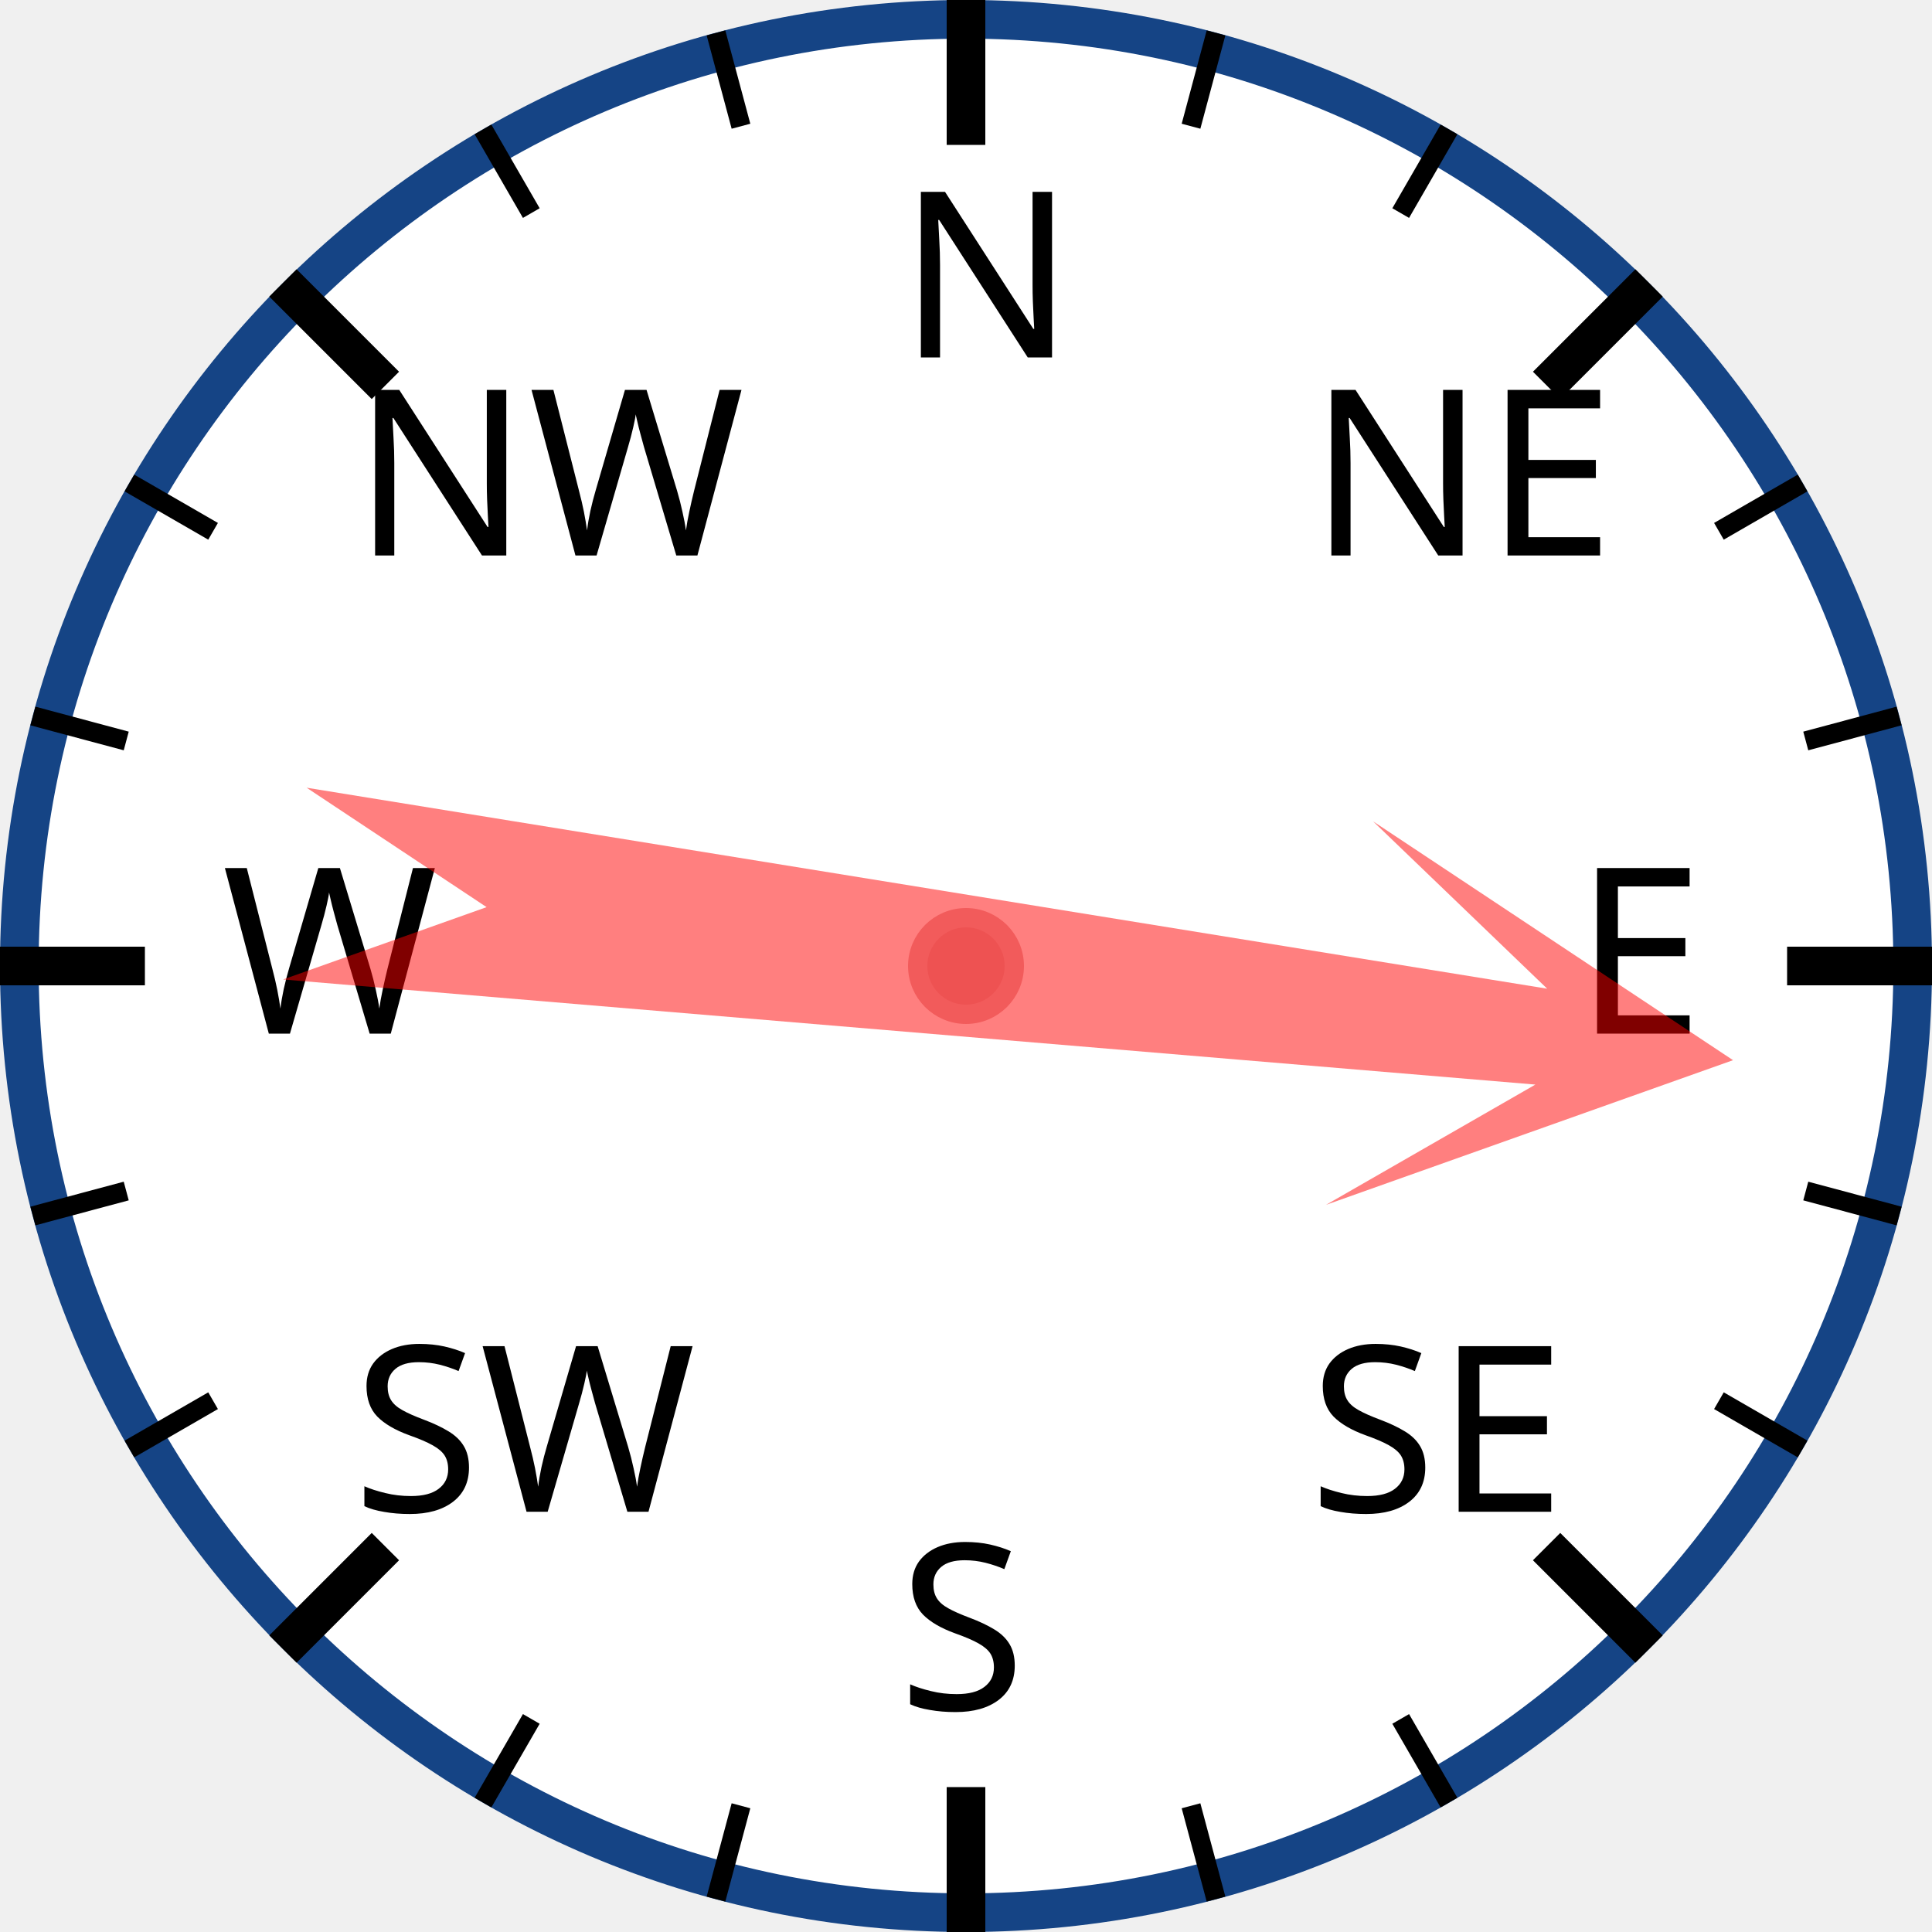
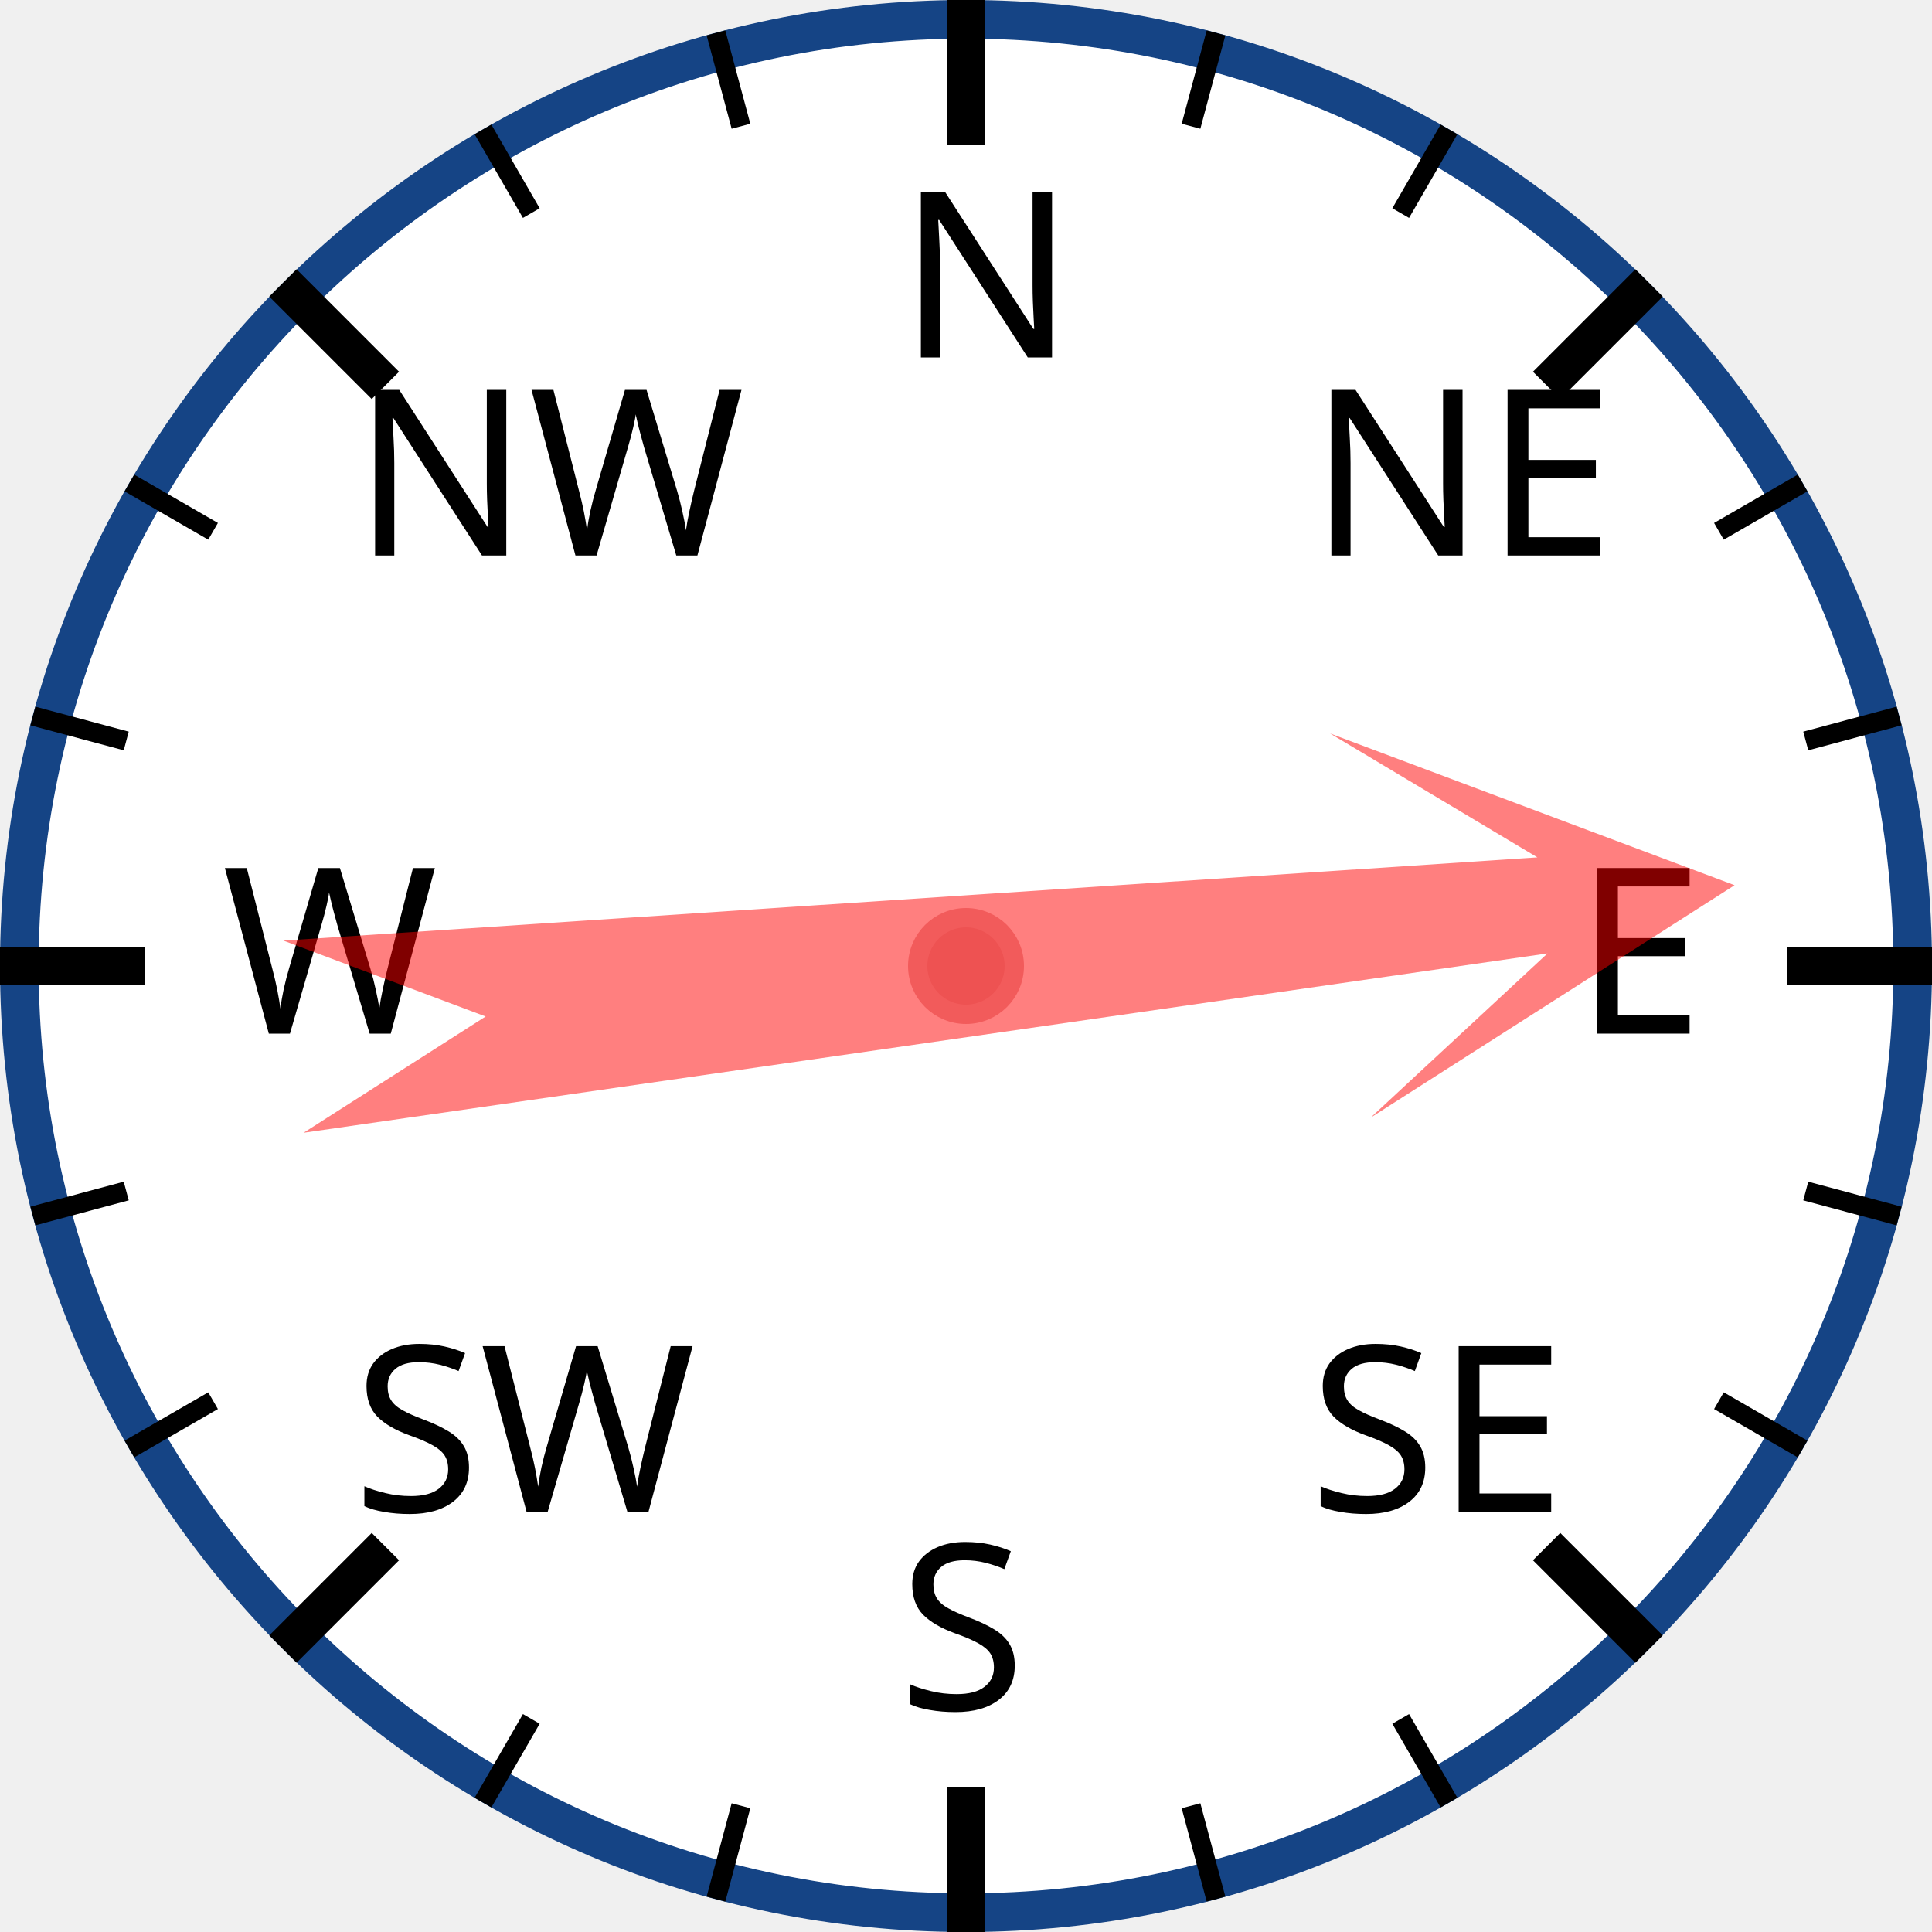
<svg xmlns="http://www.w3.org/2000/svg" width="120px" height="120px" viewBox="0 0 200 200">
  <circle cx="100" cy="100" r="98" style="fill: white; stroke: #154485; stroke-width: 4;" />
  <text x="93.0" y="37.0" style="font-family: sans-serif; font-size: 18pt;">N</text>
  <line x1="100.0" y1="0.0" x2="100.0" y2="15.0" style="stroke: black; stroke-width: 4;" />
  <line x1="74.118" y1="3.407" x2="76.706" y2="13.067" style="stroke: black; stroke-width: 2;" />
  <line x1="50" y1="13.397" x2="55" y2="22.058" style="stroke: black; stroke-width: 2;" />
  <text x="36.503" y="57.503" style="font-family: sans-serif; font-size: 18pt;">NW</text>
  <line x1="29.289" y1="29.289" x2="39.896" y2="39.896" style="stroke: black; stroke-width: 4;" />
  <line x1="13.397" y1="50" x2="22.058" y2="55" style="stroke: black; stroke-width: 2;" />
  <line x1="3.407" y1="74.118" x2="13.067" y2="76.706" style="stroke: black; stroke-width: 2;" />
  <text x="23.0" y="107.0" style="font-family: sans-serif; font-size: 18pt;">W</text>
  <line x1="0.0" y1="100.0" x2="15.0" y2="100.0" style="stroke: black; stroke-width: 4;" />
  <line x1="3.407" y1="125.882" x2="13.067" y2="123.294" style="stroke: black; stroke-width: 2;" />
  <line x1="13.397" y1="150" x2="22.058" y2="145" style="stroke: black; stroke-width: 2;" />
  <text x="36.503" y="156.497" style="font-family: sans-serif; font-size: 18pt;">SW</text>
  <line x1="29.289" y1="170.711" x2="39.896" y2="160.104" style="stroke: black; stroke-width: 4;" />
  <line x1="50" y1="186.603" x2="55" y2="177.942" style="stroke: black; stroke-width: 2;" />
  <line x1="74.118" y1="196.593" x2="76.706" y2="186.933" style="stroke: black; stroke-width: 2;" />
  <text x="93" y="177.0" style="font-family: sans-serif; font-size: 18pt;">S</text>
  <line x1="100" y1="200.0" x2="100" y2="185.0" style="stroke: black; stroke-width: 4;" />
  <line x1="125.882" y1="196.593" x2="123.294" y2="186.933" style="stroke: black; stroke-width: 2;" />
  <line x1="150.0" y1="186.603" x2="145.0" y2="177.942" style="stroke: black; stroke-width: 2;" />
  <text x="135.497" y="156.497" style="font-family: sans-serif; font-size: 18pt;">SE</text>
  <line x1="170.711" y1="170.711" x2="160.104" y2="160.104" style="stroke: black; stroke-width: 4;" />
  <line x1="186.603" y1="150" x2="177.942" y2="145" style="stroke: black; stroke-width: 2;" />
  <line x1="196.593" y1="125.882" x2="186.933" y2="123.294" style="stroke: black; stroke-width: 2;" />
  <text x="163.0" y="107" style="font-family: sans-serif; font-size: 18pt;">E</text>
  <line x1="200.0" y1="100" x2="185.0" y2="100" style="stroke: black; stroke-width: 4;" />
  <line x1="196.593" y1="74.118" x2="186.933" y2="76.706" style="stroke: black; stroke-width: 2;" />
  <line x1="186.603" y1="50" x2="177.942" y2="55" style="stroke: black; stroke-width: 2;" />
  <text x="135.497" y="57.503" style="font-family: sans-serif; font-size: 18pt;">NE</text>
  <line x1="170.711" y1="29.289" x2="160.104" y2="39.896" style="stroke: black; stroke-width: 4;" />
  <line x1="150" y1="13.397" x2="145" y2="22.058" style="stroke: black; stroke-width: 2;" />
  <line x1="125.882" y1="3.407" x2="123.294" y2="13.067" style="stroke: black; stroke-width: 2;" />
-   <polygon points="100 20 120 60 105 40 110 170 100 150 90 170 95 40 80 60" style="fill: red; fill-opacity: 0.5;" transform="rotate(97,100,100)" />
+   <polygon points="100 20 120 60 105 40 110 170 100 150 90 170 95 40 80 60" style="fill: red; fill-opacity: 0.5;" transform="rotate(84,100,100)" />
  <circle cx="100" cy="100" r="5" style="fill: #EE5252; stroke: #F25B5B; stroke-width: 2;" />
</svg>
